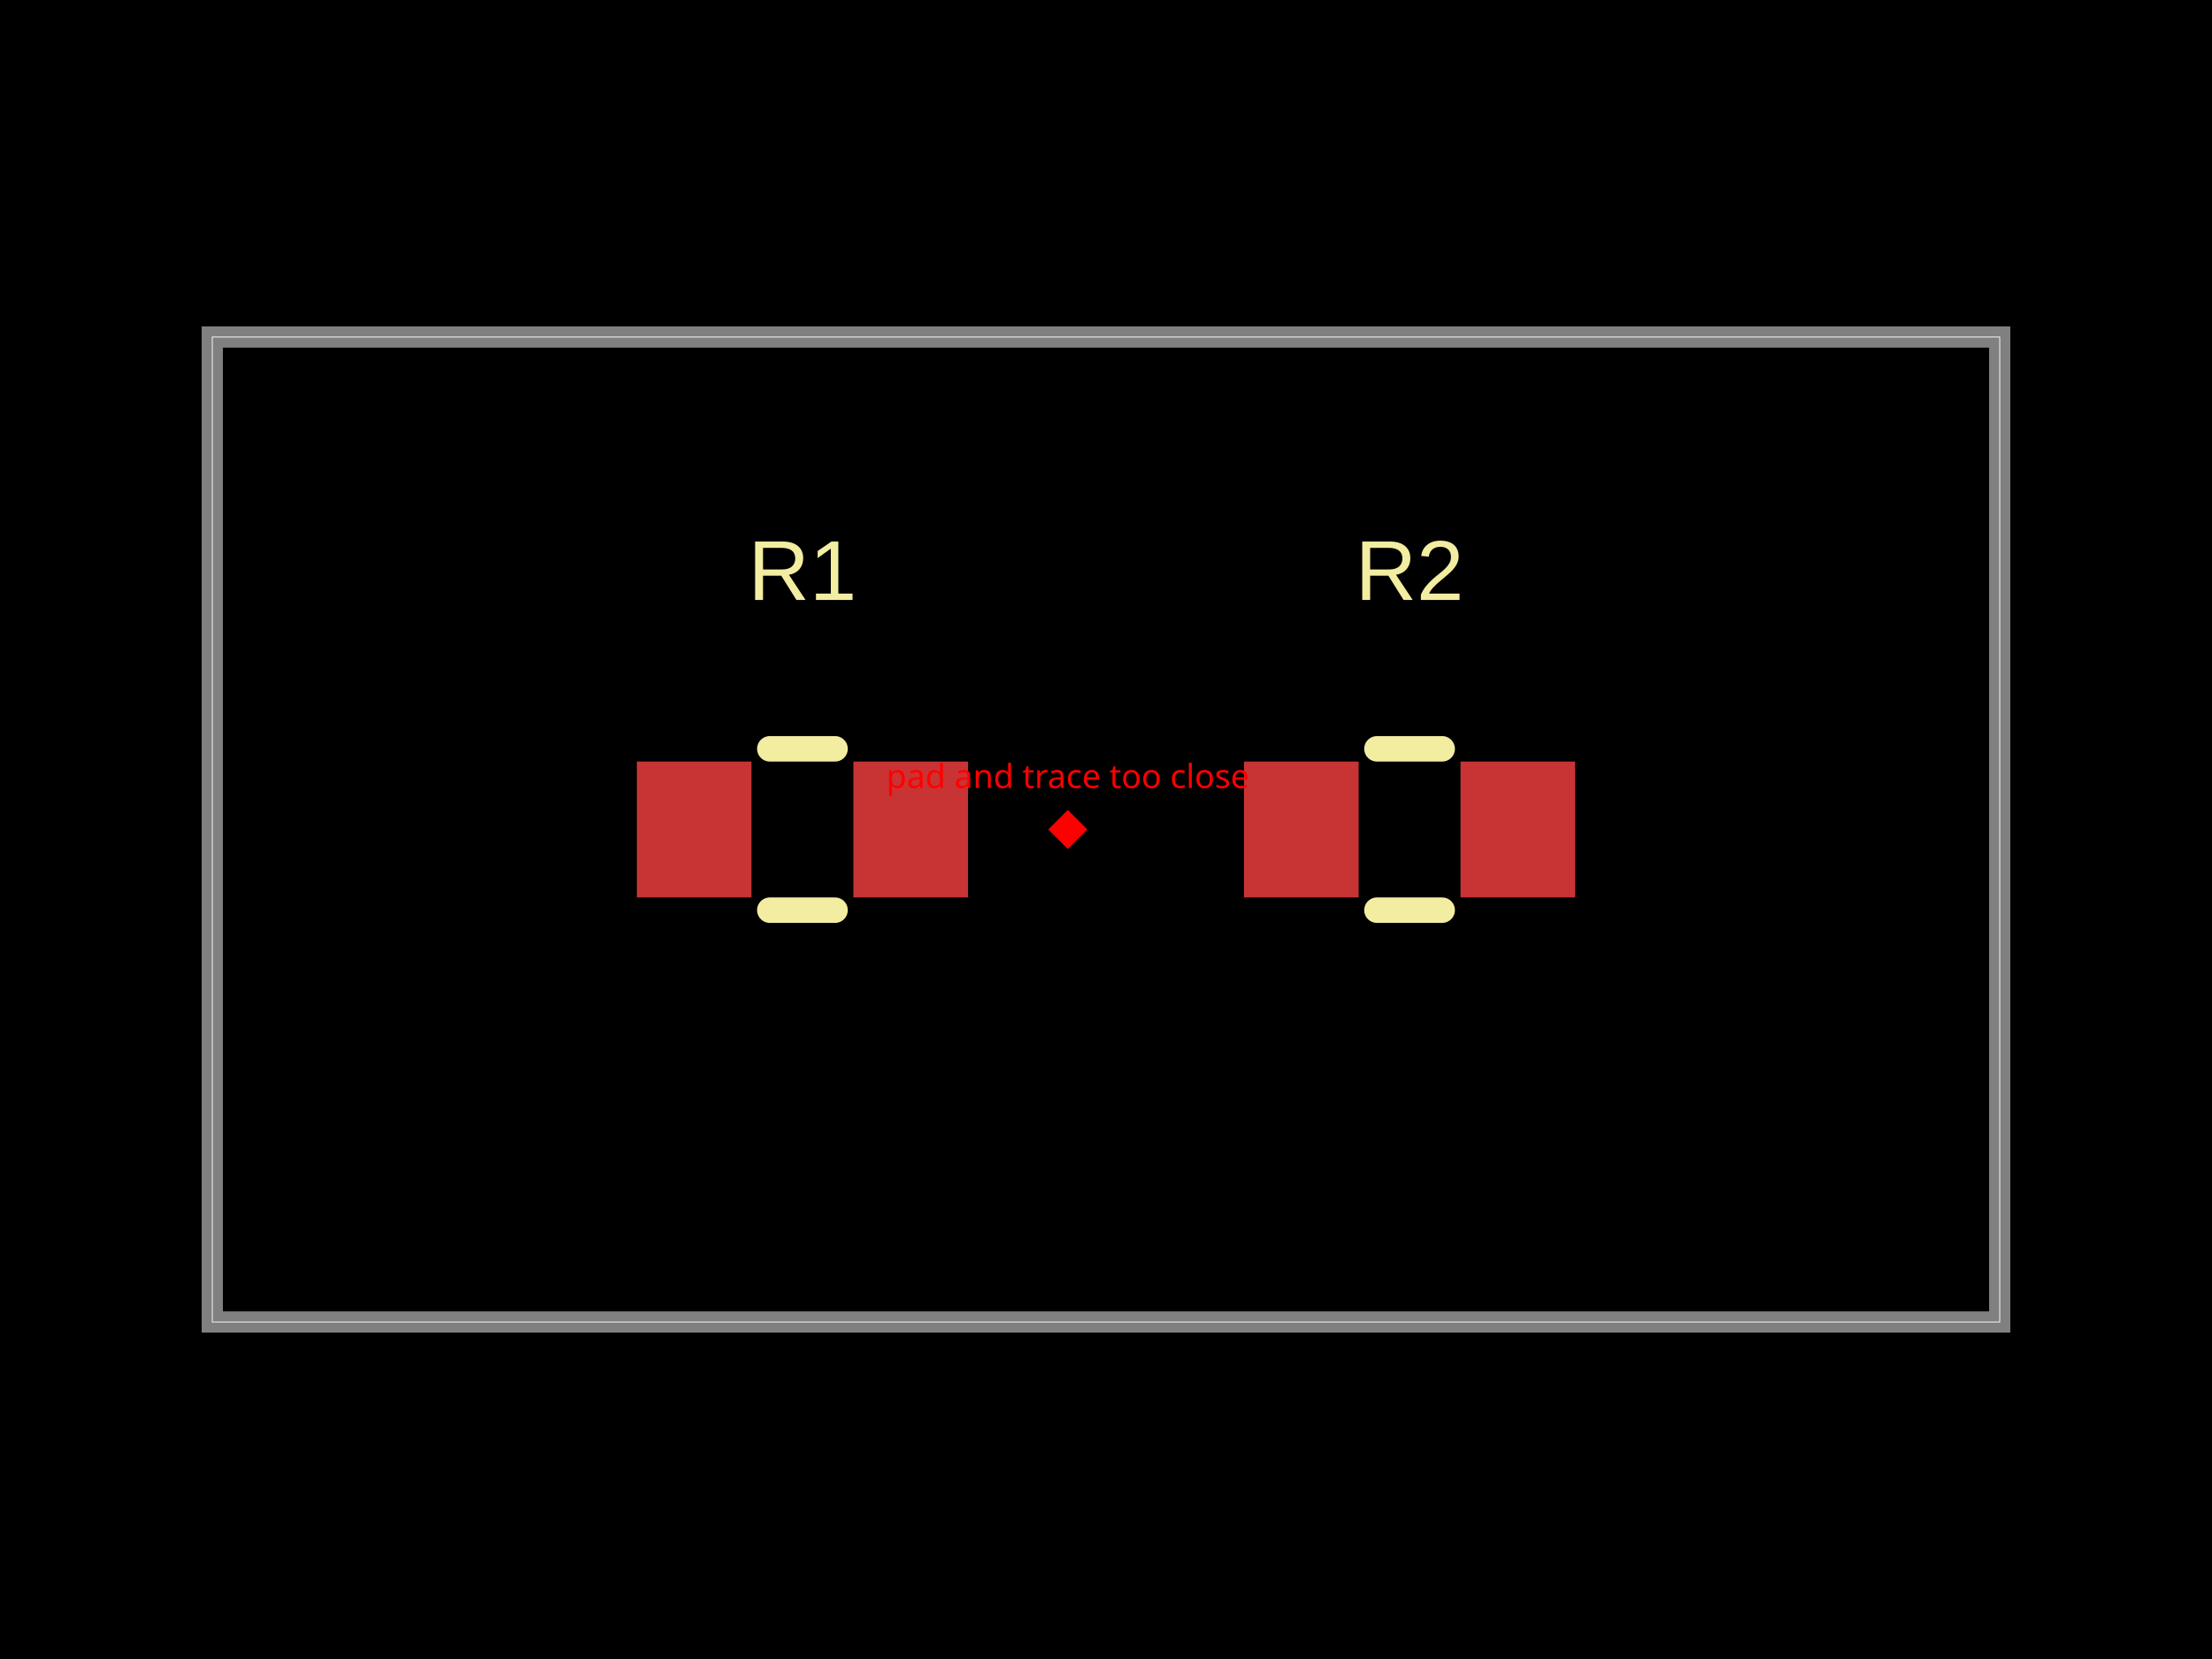
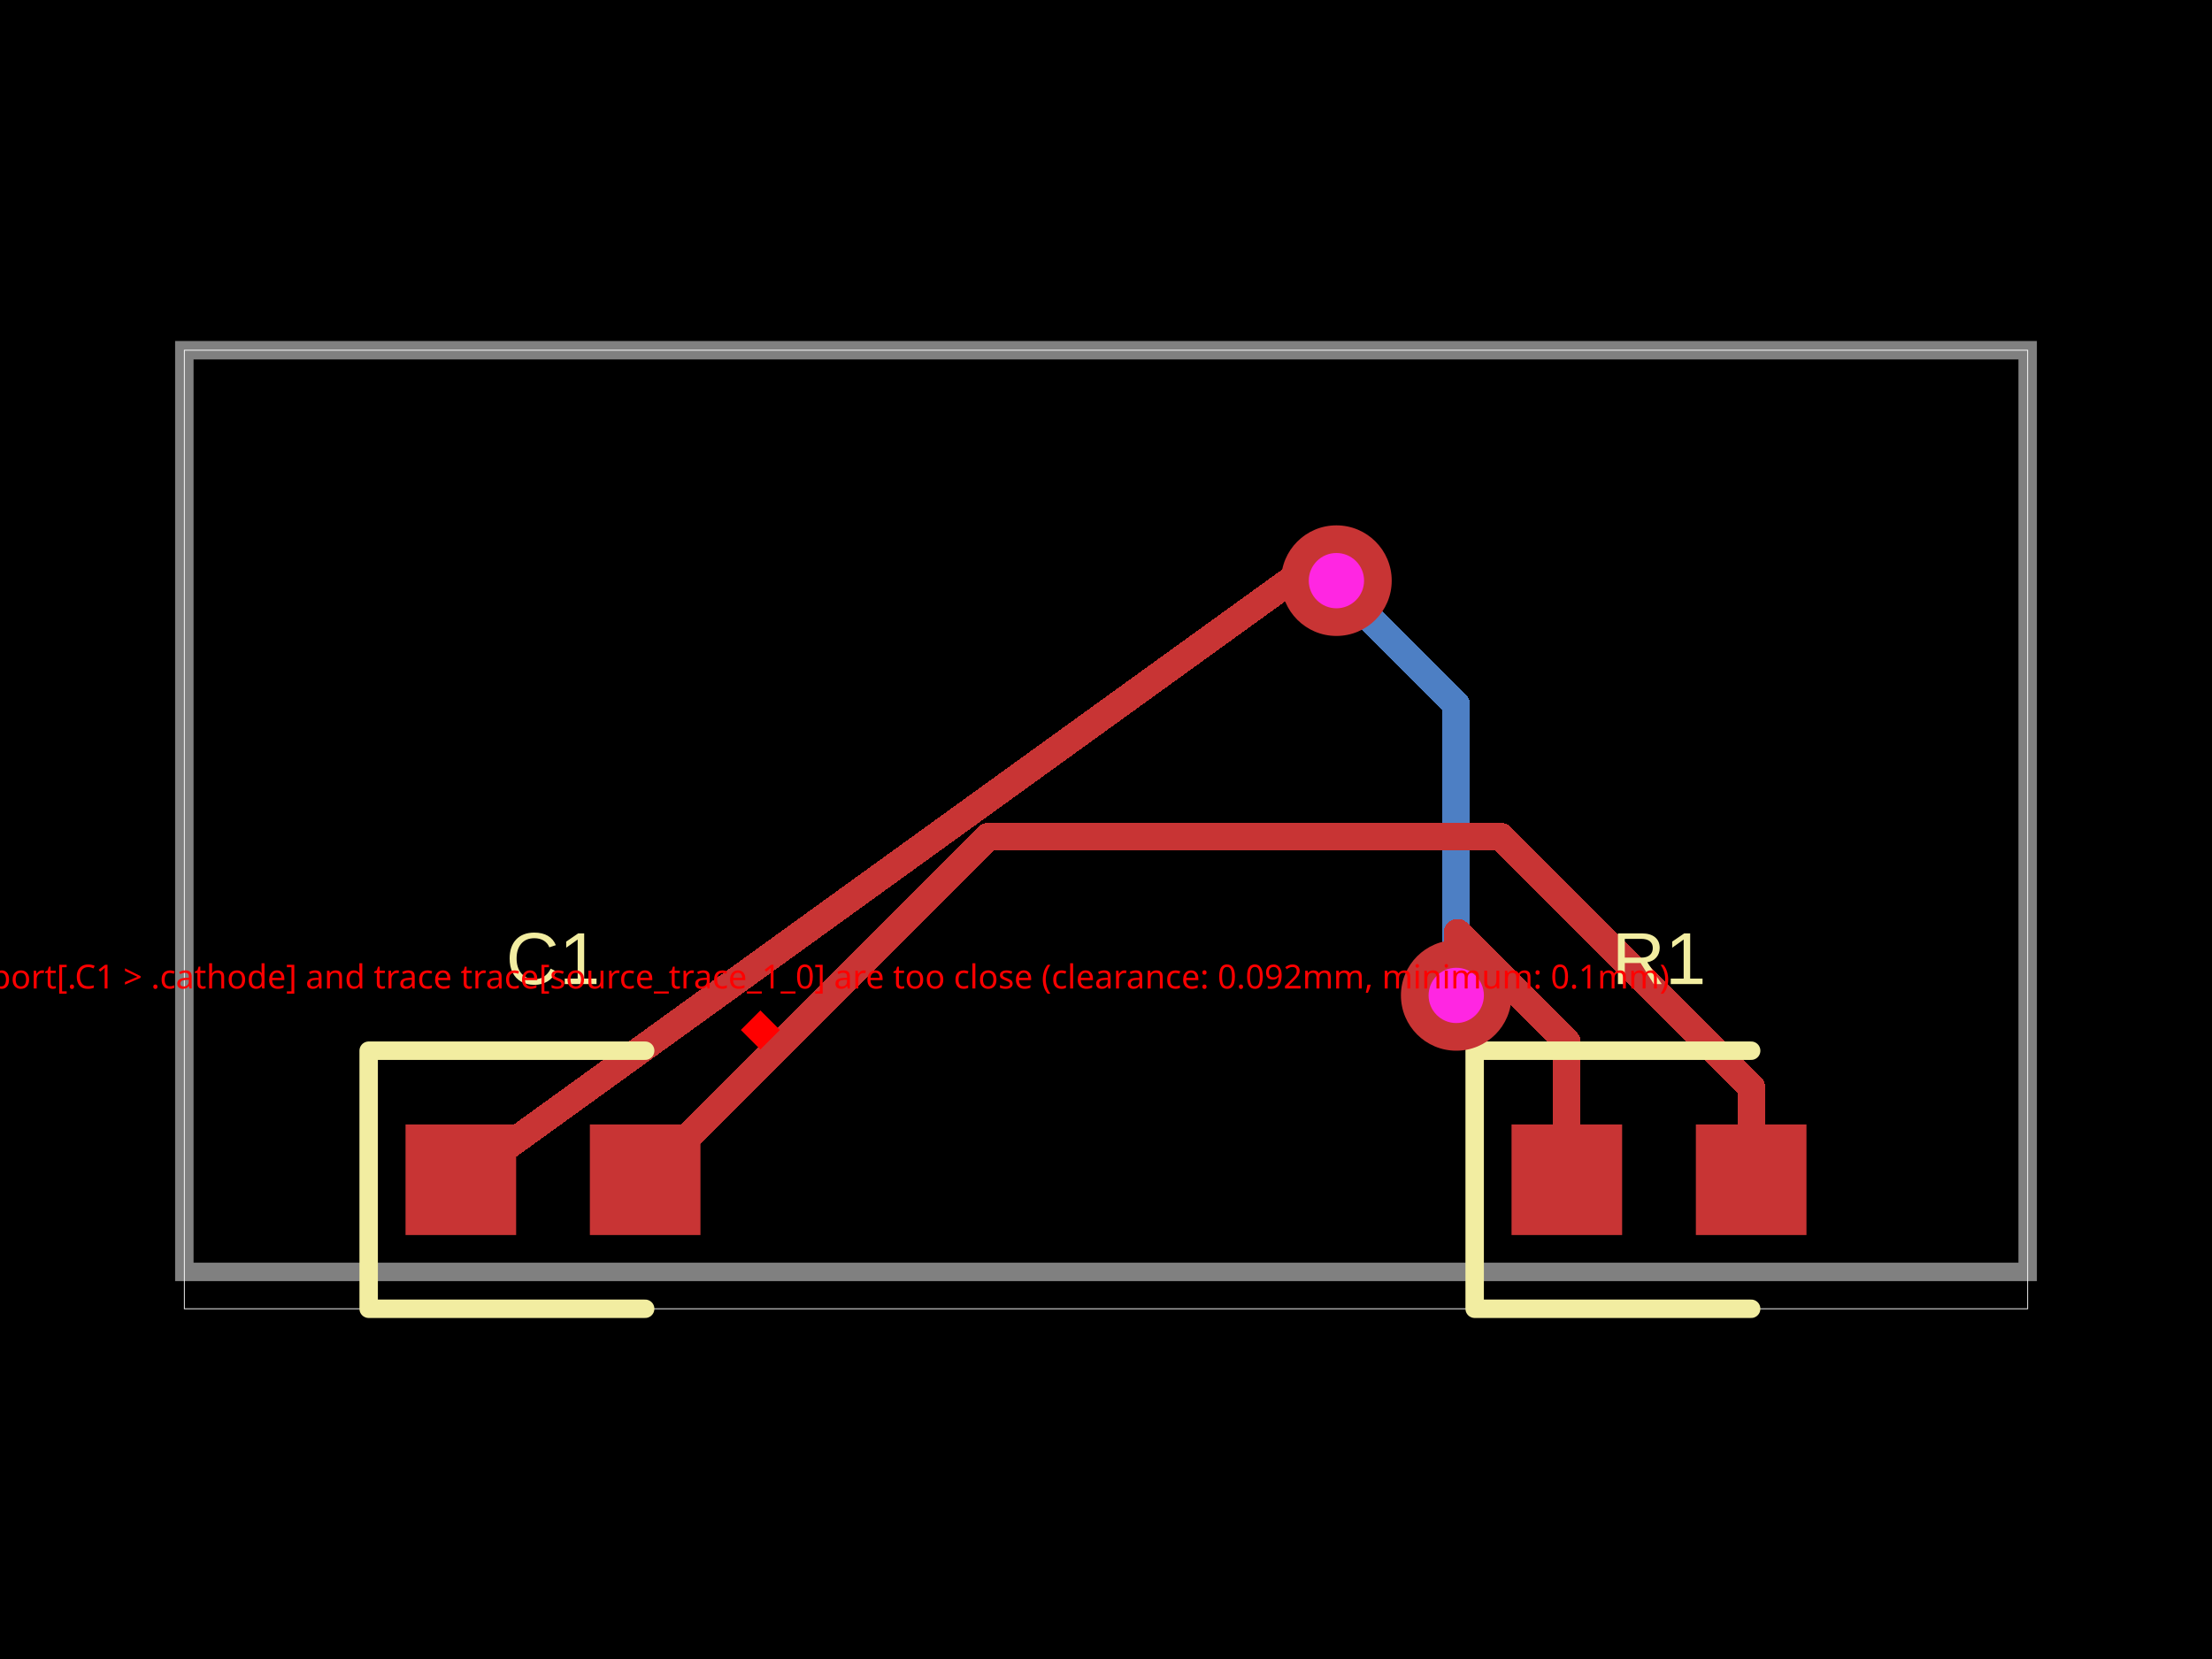
- <svg xmlns="http://www.w3.org/2000/svg" width="800" height="600">
+ <svg xmlns="http://www.w3.org/2000/svg" width="800" height="600" data-software-used-string="@tscircuit/core@0.0.380">
  <style />
  <rect class="boundary" x="0" y="0" fill="#000" width="800" height="600" data-type="pcb_background" data-pcb-layer="global" />
-   <rect class="pcb-boundary" fill="none" stroke="#fff" stroke-width="0.3" x="76.775" y="121.881" width="646.449" height="356.238" data-type="pcb_boundary" data-pcb-layer="global" />
-   <path class="pcb-board" d="M 76.775 478.119 L 723.225 478.119 L 723.225 121.881 L 76.775 121.881 Z" fill="none" stroke="rgba(255, 255, 255, 0.5)" stroke-width="7.678" data-type="pcb_board" data-pcb-layer="board" />
-   <rect class="pcb-pad" fill="rgb(200, 52, 52)" x="230.326" y="275.432" width="41.459" height="49.136" data-type="pcb_smtpad" data-pcb-layer="top" data-pad-name="R1.pin1" />
-   <rect class="pcb-pad" fill="rgb(200, 52, 52)" x="308.637" y="275.432" width="41.459" height="49.136" data-type="pcb_smtpad" data-pcb-layer="top" data-pad-name="R1.pin2" />
-   <rect class="pcb-pad" fill="rgb(200, 52, 52)" x="449.904" y="275.432" width="41.459" height="49.136" data-type="pcb_smtpad" data-pcb-layer="top" data-pad-name="R2.pin1" />
-   <rect class="pcb-pad" fill="rgb(200, 52, 52)" x="528.215" y="275.432" width="41.459" height="49.136" data-type="pcb_smtpad" data-pcb-layer="top" data-pad-name="R2.pin2" />
-   <path class="pcb-silkscreen pcb-silkscreen-top" d="M 278.415 270.825 L 302.007 270.825" fill="none" stroke="#f2eda1" stroke-width="9.213" stroke-linecap="round" stroke-linejoin="round" data-pcb-component-id="pcb_component_0" data-pcb-silkscreen-path-id="pcb_silkscreen_path_0" data-type="pcb_silkscreen_path" data-pcb-layer="top" />
-   <path class="pcb-silkscreen pcb-silkscreen-top" d="M 278.415 329.175 L 302.007 329.175" fill="none" stroke="#f2eda1" stroke-width="9.213" stroke-linecap="round" stroke-linejoin="round" data-pcb-component-id="pcb_component_0" data-pcb-silkscreen-path-id="pcb_silkscreen_path_1" data-type="pcb_silkscreen_path" data-pcb-layer="top" />
-   <text x="0" y="0" dx="0" dy="0" fill="#f2eda1" font-family="Arial, sans-serif" font-size="30.71" text-anchor="middle" dominant-baseline="central" transform="matrix(1,0,0,1,290.2111,206.334)" class="pcb-silkscreen-text pcb-silkscreen-top" data-pcb-silkscreen-text-id="pcb_silkscreen_text_0" stroke="none" data-type="pcb_silkscreen_text" data-pcb-layer="top">R1</text>
-   <path class="pcb-silkscreen pcb-silkscreen-top" d="M 497.993 270.825 L 521.585 270.825" fill="none" stroke="#f2eda1" stroke-width="9.213" stroke-linecap="round" stroke-linejoin="round" data-pcb-component-id="pcb_component_1" data-pcb-silkscreen-path-id="pcb_silkscreen_path_2" data-type="pcb_silkscreen_path" data-pcb-layer="top" />
-   <path class="pcb-silkscreen pcb-silkscreen-top" d="M 497.993 329.175 L 521.585 329.175" fill="none" stroke="#f2eda1" stroke-width="9.213" stroke-linecap="round" stroke-linejoin="round" data-pcb-component-id="pcb_component_1" data-pcb-silkscreen-path-id="pcb_silkscreen_path_3" data-type="pcb_silkscreen_path" data-pcb-layer="top" />
-   <text x="0" y="0" dx="0" dy="0" fill="#f2eda1" font-family="Arial, sans-serif" font-size="30.71" text-anchor="middle" dominant-baseline="central" transform="matrix(1,0,0,1,509.7889,206.334)" class="pcb-silkscreen-text pcb-silkscreen-top" data-pcb-silkscreen-text-id="pcb_silkscreen_text_1" stroke="none" data-type="pcb_silkscreen_text" data-pcb-layer="top">R2</text>
-   <rect x="381.18" y="295" width="10" height="10" fill="red" transform="rotate(45 386.1804 300)" data-type="pcb_pad_trace_clearance_error" data-pcb-layer="overlay" />
-   <text x="386.18" y="285" fill="red" font-family="sans-serif" font-size="12" text-anchor="middle" data-type="pcb_pad_trace_clearance_error" data-pcb-layer="overlay">pad and trace too close</text>
+   <rect class="pcb-boundary" fill="none" stroke="#fff" stroke-width="0.3" x="66.667" y="126.667" width="666.667" height="346.667" data-type="pcb_boundary" data-pcb-layer="global" />
+   <path class="pcb-board" d="M 66.667 460 L 733.333 460 L 733.333 126.667 L 66.667 126.667 Z" fill="none" stroke="rgba(255, 255, 255, 0.5)" stroke-width="6.667" data-type="pcb_board" data-pcb-layer="board" />
+   <path class="pcb-trace" stroke="rgb(77, 127, 196)" fill="none" d="M 526.667 360 L 526.667 254.8" stroke-width="10" stroke-linecap="round" stroke-linejoin="round" shape-rendering="crispEdges" data-type="pcb_trace" data-pcb-layer="bottom" />
+   <path class="pcb-trace" stroke="rgb(77, 127, 196)" fill="none" d="M 526.667 254.8 L 484.8 212.934" stroke-width="10" stroke-linecap="round" stroke-linejoin="round" shape-rendering="crispEdges" data-type="pcb_trace" data-pcb-layer="bottom" />
+   <path class="pcb-trace" stroke="rgb(77, 127, 196)" fill="none" d="M 484.8 212.934 L 483.333 210" stroke-width="10" stroke-linecap="round" stroke-linejoin="round" shape-rendering="crispEdges" data-type="pcb_trace" data-pcb-layer="bottom" />
+   <rect class="pcb-pad" fill="rgb(200, 52, 52)" x="546.667" y="406.667" width="40" height="40" data-type="pcb_smtpad" data-pcb-layer="top" data-pad-name="R1.pin1" />
+   <rect class="pcb-pad" fill="rgb(200, 52, 52)" x="613.333" y="406.667" width="40" height="40" data-type="pcb_smtpad" data-pcb-layer="top" data-pad-name="R1.pin2" />
+   <rect class="pcb-pad" fill="rgb(200, 52, 52)" x="146.667" y="406.667" width="40" height="40" data-type="pcb_smtpad" data-pcb-layer="top" data-pad-name="C1.pin1" />
+   <rect class="pcb-pad" fill="rgb(200, 52, 52)" x="213.333" y="406.667" width="40" height="40" data-type="pcb_smtpad" data-pcb-layer="top" data-pad-name="C1.pin2" />
+   <path class="pcb-trace" stroke="rgb(200, 52, 52)" fill="none" d="M 566.667 426.667 L 566.667 376.841" stroke-width="10" stroke-linecap="round" stroke-linejoin="round" shape-rendering="crispEdges" data-type="pcb_trace" data-pcb-layer="top" />
+   <path class="pcb-trace" stroke="rgb(200, 52, 52)" fill="none" d="M 566.667 376.841 L 527.161 337.335" stroke-width="10" stroke-linecap="round" stroke-linejoin="round" shape-rendering="crispEdges" data-type="pcb_trace" data-pcb-layer="top" />
+   <path class="pcb-trace" stroke="rgb(200, 52, 52)" fill="none" d="M 527.161 337.335 L 526.667 360" stroke-width="10" stroke-linecap="round" stroke-linejoin="round" shape-rendering="crispEdges" data-type="pcb_trace" data-pcb-layer="top" />
+   <path class="pcb-trace" stroke="rgb(200, 52, 52)" fill="none" d="M 483.333 210 L 466.667 210" stroke-width="10" stroke-linecap="round" stroke-linejoin="round" shape-rendering="crispEdges" data-type="pcb_trace" data-pcb-layer="top" />
+   <path class="pcb-trace" stroke="rgb(200, 52, 52)" fill="none" d="M 466.667 210 L 166.667 426.667" stroke-width="10" stroke-linecap="round" stroke-linejoin="round" shape-rendering="crispEdges" data-type="pcb_trace" data-pcb-layer="top" />
+   <path class="pcb-trace" stroke="rgb(200, 52, 52)" fill="none" d="M 633.333 426.667 L 633.333 393.044" stroke-width="10" stroke-linecap="round" stroke-linejoin="round" shape-rendering="crispEdges" data-type="pcb_trace" data-pcb-layer="top" />
+   <path class="pcb-trace" stroke="rgb(200, 52, 52)" fill="none" d="M 633.333 393.044 L 542.892 302.603" stroke-width="10" stroke-linecap="round" stroke-linejoin="round" shape-rendering="crispEdges" data-type="pcb_trace" data-pcb-layer="top" />
+   <path class="pcb-trace" stroke="rgb(200, 52, 52)" fill="none" d="M 542.892 302.603 L 357.397 302.603" stroke-width="10" stroke-linecap="round" stroke-linejoin="round" shape-rendering="crispEdges" data-type="pcb_trace" data-pcb-layer="top" />
+   <path class="pcb-trace" stroke="rgb(200, 52, 52)" fill="none" d="M 357.397 302.603 L 233.333 426.667" stroke-width="10" stroke-linecap="round" stroke-linejoin="round" shape-rendering="crispEdges" data-type="pcb_trace" data-pcb-layer="top" />
+   <path class="pcb-silkscreen pcb-silkscreen-top" d="M 633.333 380 L 533.333 380 L 533.333 473.333 L 633.333 473.333" fill="none" stroke="#f2eda1" stroke-width="6.667" stroke-linecap="round" stroke-linejoin="round" data-pcb-component-id="pcb_component_0" data-pcb-silkscreen-path-id="pcb_silkscreen_path_0" data-type="pcb_silkscreen_path" data-pcb-layer="top" />
+   <text x="0" y="0" dx="0" dy="0" fill="#f2eda1" font-family="Arial, sans-serif" font-size="26.667" text-anchor="middle" dominant-baseline="central" transform="matrix(1,0,0,1,600,346.6667)" class="pcb-silkscreen-text pcb-silkscreen-top" data-pcb-silkscreen-text-id="pcb_silkscreen_text_0" stroke="none" data-type="pcb_silkscreen_text" data-pcb-layer="top">R1</text>
+   <path class="pcb-silkscreen pcb-silkscreen-top" d="M 233.333 380 L 133.333 380 L 133.333 473.333 L 233.333 473.333" fill="none" stroke="#f2eda1" stroke-width="6.667" stroke-linecap="round" stroke-linejoin="round" data-pcb-component-id="pcb_component_1" data-pcb-silkscreen-path-id="pcb_silkscreen_path_1" data-type="pcb_silkscreen_path" data-pcb-layer="top" />
+   <text x="0" y="0" dx="0" dy="0" fill="#f2eda1" font-family="Arial, sans-serif" font-size="26.667" text-anchor="middle" dominant-baseline="central" transform="matrix(1,0,0,1,200,346.6667)" class="pcb-silkscreen-text pcb-silkscreen-top" data-pcb-silkscreen-text-id="pcb_silkscreen_text_1" stroke="none" data-type="pcb_silkscreen_text" data-pcb-layer="top">C1</text>
+   <g data-type="pcb_via" data-pcb-layer="through">
+     <circle class="pcb-hole-outer" fill="rgb(200, 52, 52)" cx="526.667" cy="360" r="20" data-type="pcb_via" data-pcb-layer="top" />
+     <circle class="pcb-hole-inner" fill="#FF26E2" cx="526.667" cy="360" r="10" data-type="pcb_via" data-pcb-layer="drill" />
+   </g>
+   <g data-type="pcb_via" data-pcb-layer="through">
+     <circle class="pcb-hole-outer" fill="rgb(200, 52, 52)" cx="483.333" cy="210" r="20" data-type="pcb_via" data-pcb-layer="top" />
+     <circle class="pcb-hole-inner" fill="#FF26E2" cx="483.333" cy="210" r="10" data-type="pcb_via" data-pcb-layer="drill" />
+   </g>
+   <rect x="270" y="367.5" width="10" height="10" fill="red" transform="rotate(45 275 372.5)" data-type="pcb_pad_trace_clearance_error" data-pcb-layer="overlay" />
+   <text x="275" y="357.5" fill="red" font-family="sans-serif" font-size="12" text-anchor="middle" data-type="pcb_pad_trace_clearance_error" data-pcb-layer="overlay">Pad pcb_port[.C1 &gt; .cathode] and trace trace[source_trace_1_0] are too close (clearance: 0.092mm, minimum: 0.1mm)</text>
</svg>
